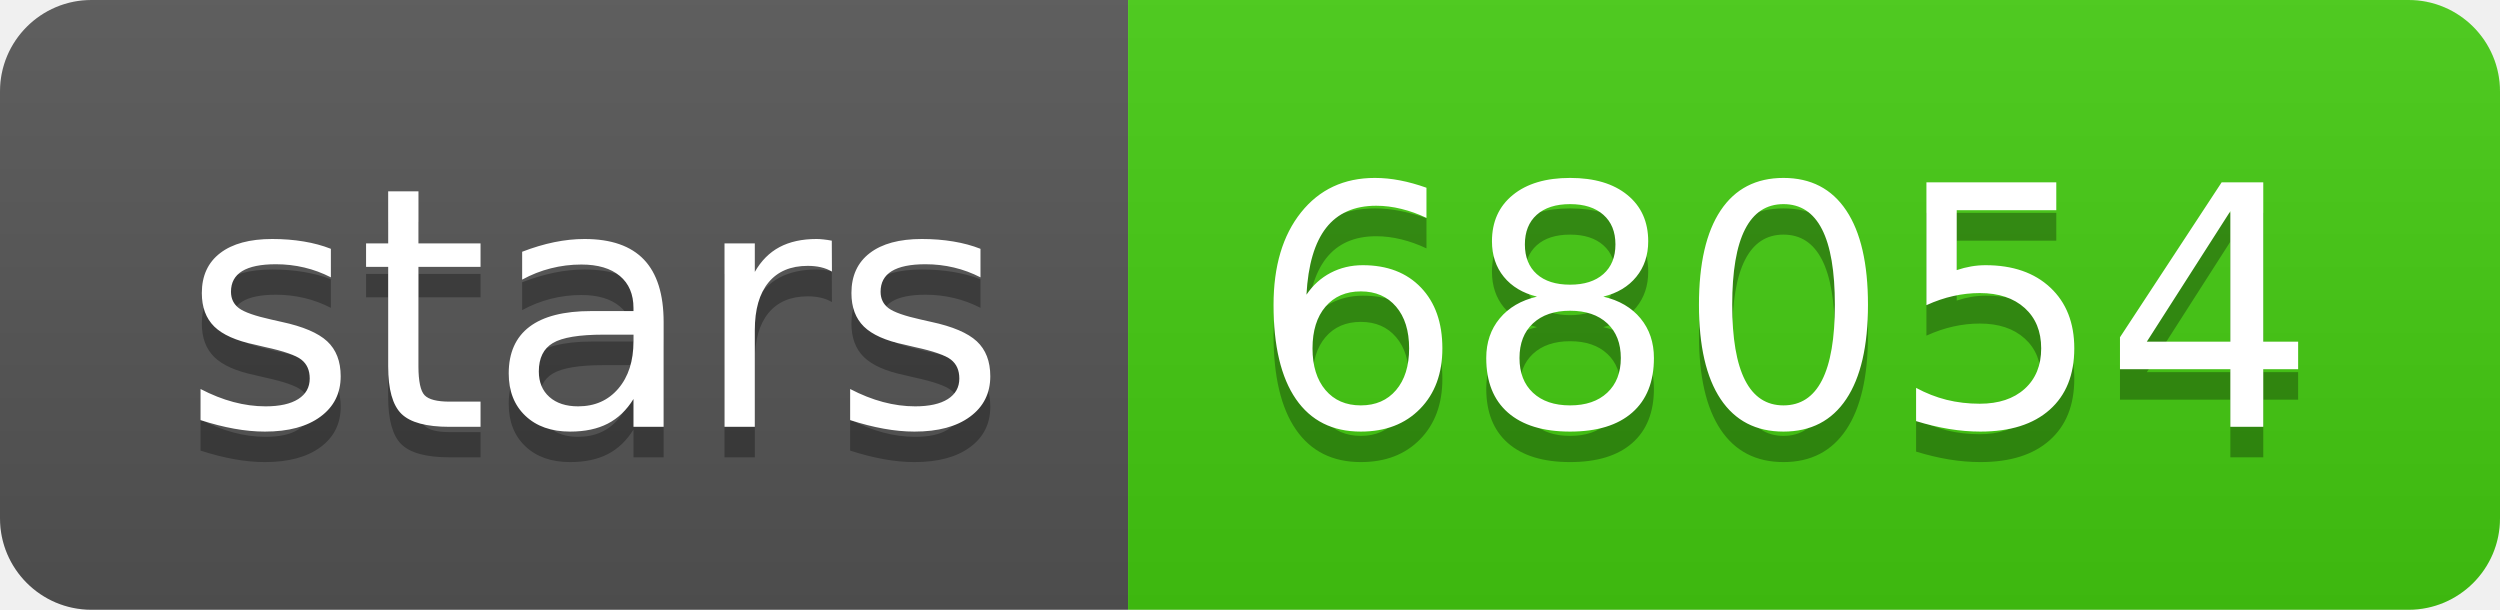
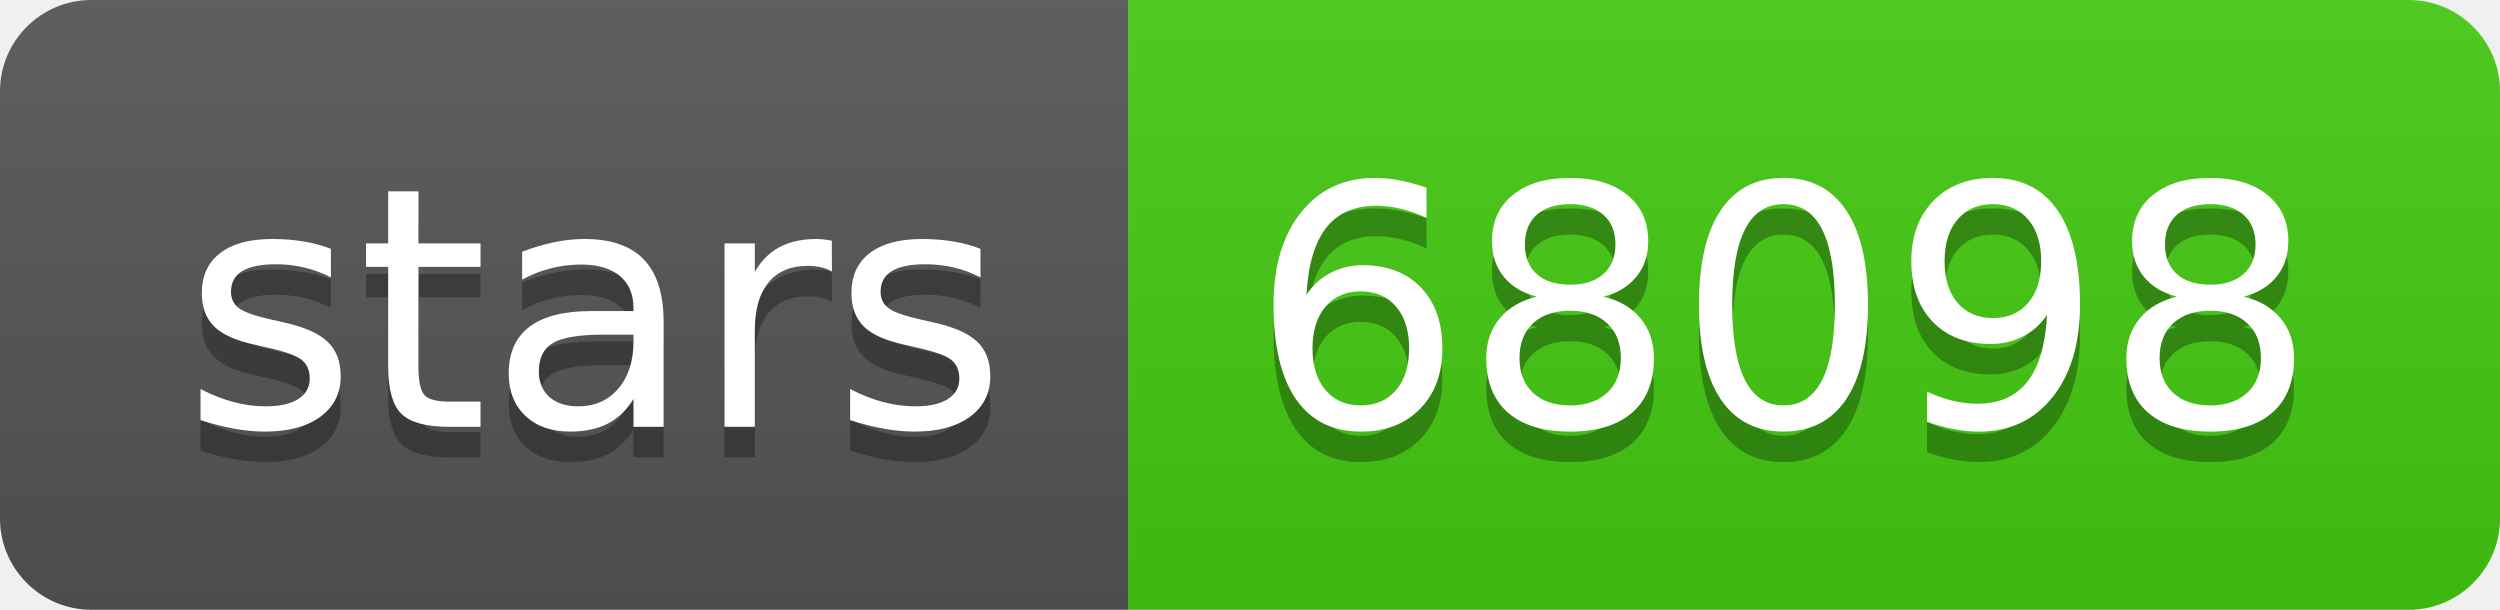
- <svg xmlns="http://www.w3.org/2000/svg" width="82" height="20" role="img" aria-label="stars: 68054">
+ <svg xmlns="http://www.w3.org/2000/svg" width="82" height="20" role="img" aria-label="stars: 68098">
  <linearGradient id="s" x2="0" y2="100%">
    <stop offset="0" stop-color="#bbb" stop-opacity=".1" />
    <stop offset="1" stop-opacity=".1" />
  </linearGradient>
  <clipPath id="r">
    <rect width="82" height="20" rx="3" fill="#fff" />
  </clipPath>
  <g clip-path="url(#r)">
    <rect width="37" height="20" fill="#555" />
    <rect x="37" width="45" height="20" fill="#4c1" />
    <rect width="82" height="20" fill="url(#s)" />
  </g>
  <g fill="#fff" text-anchor="middle" font-family="Verdana,Geneva,DejaVu Sans,sans-serif" text-rendering="geometricPrecision" font-size="110">
    <text aria-hidden="true" x="195" y="150" fill="#010101" fill-opacity=".3" transform="scale(.1)" textLength="270">stars</text>
    <text x="195" y="140" transform="scale(.1)" fill="#fff" textLength="270">stars</text>
-     <text aria-hidden="true" x="585" y="150" fill="#010101" fill-opacity=".3" transform="scale(.1)" textLength="350">68054</text>
-     <text x="585" y="140" transform="scale(.1)" fill="#fff" textLength="350">68054</text>
+     <text aria-hidden="true" x="585" y="150" fill="#010101" fill-opacity=".3" transform="scale(.1)" textLength="350">68098</text>
+     <text x="585" y="140" transform="scale(.1)" fill="#fff" textLength="350">68098</text>
  </g>
</svg>
